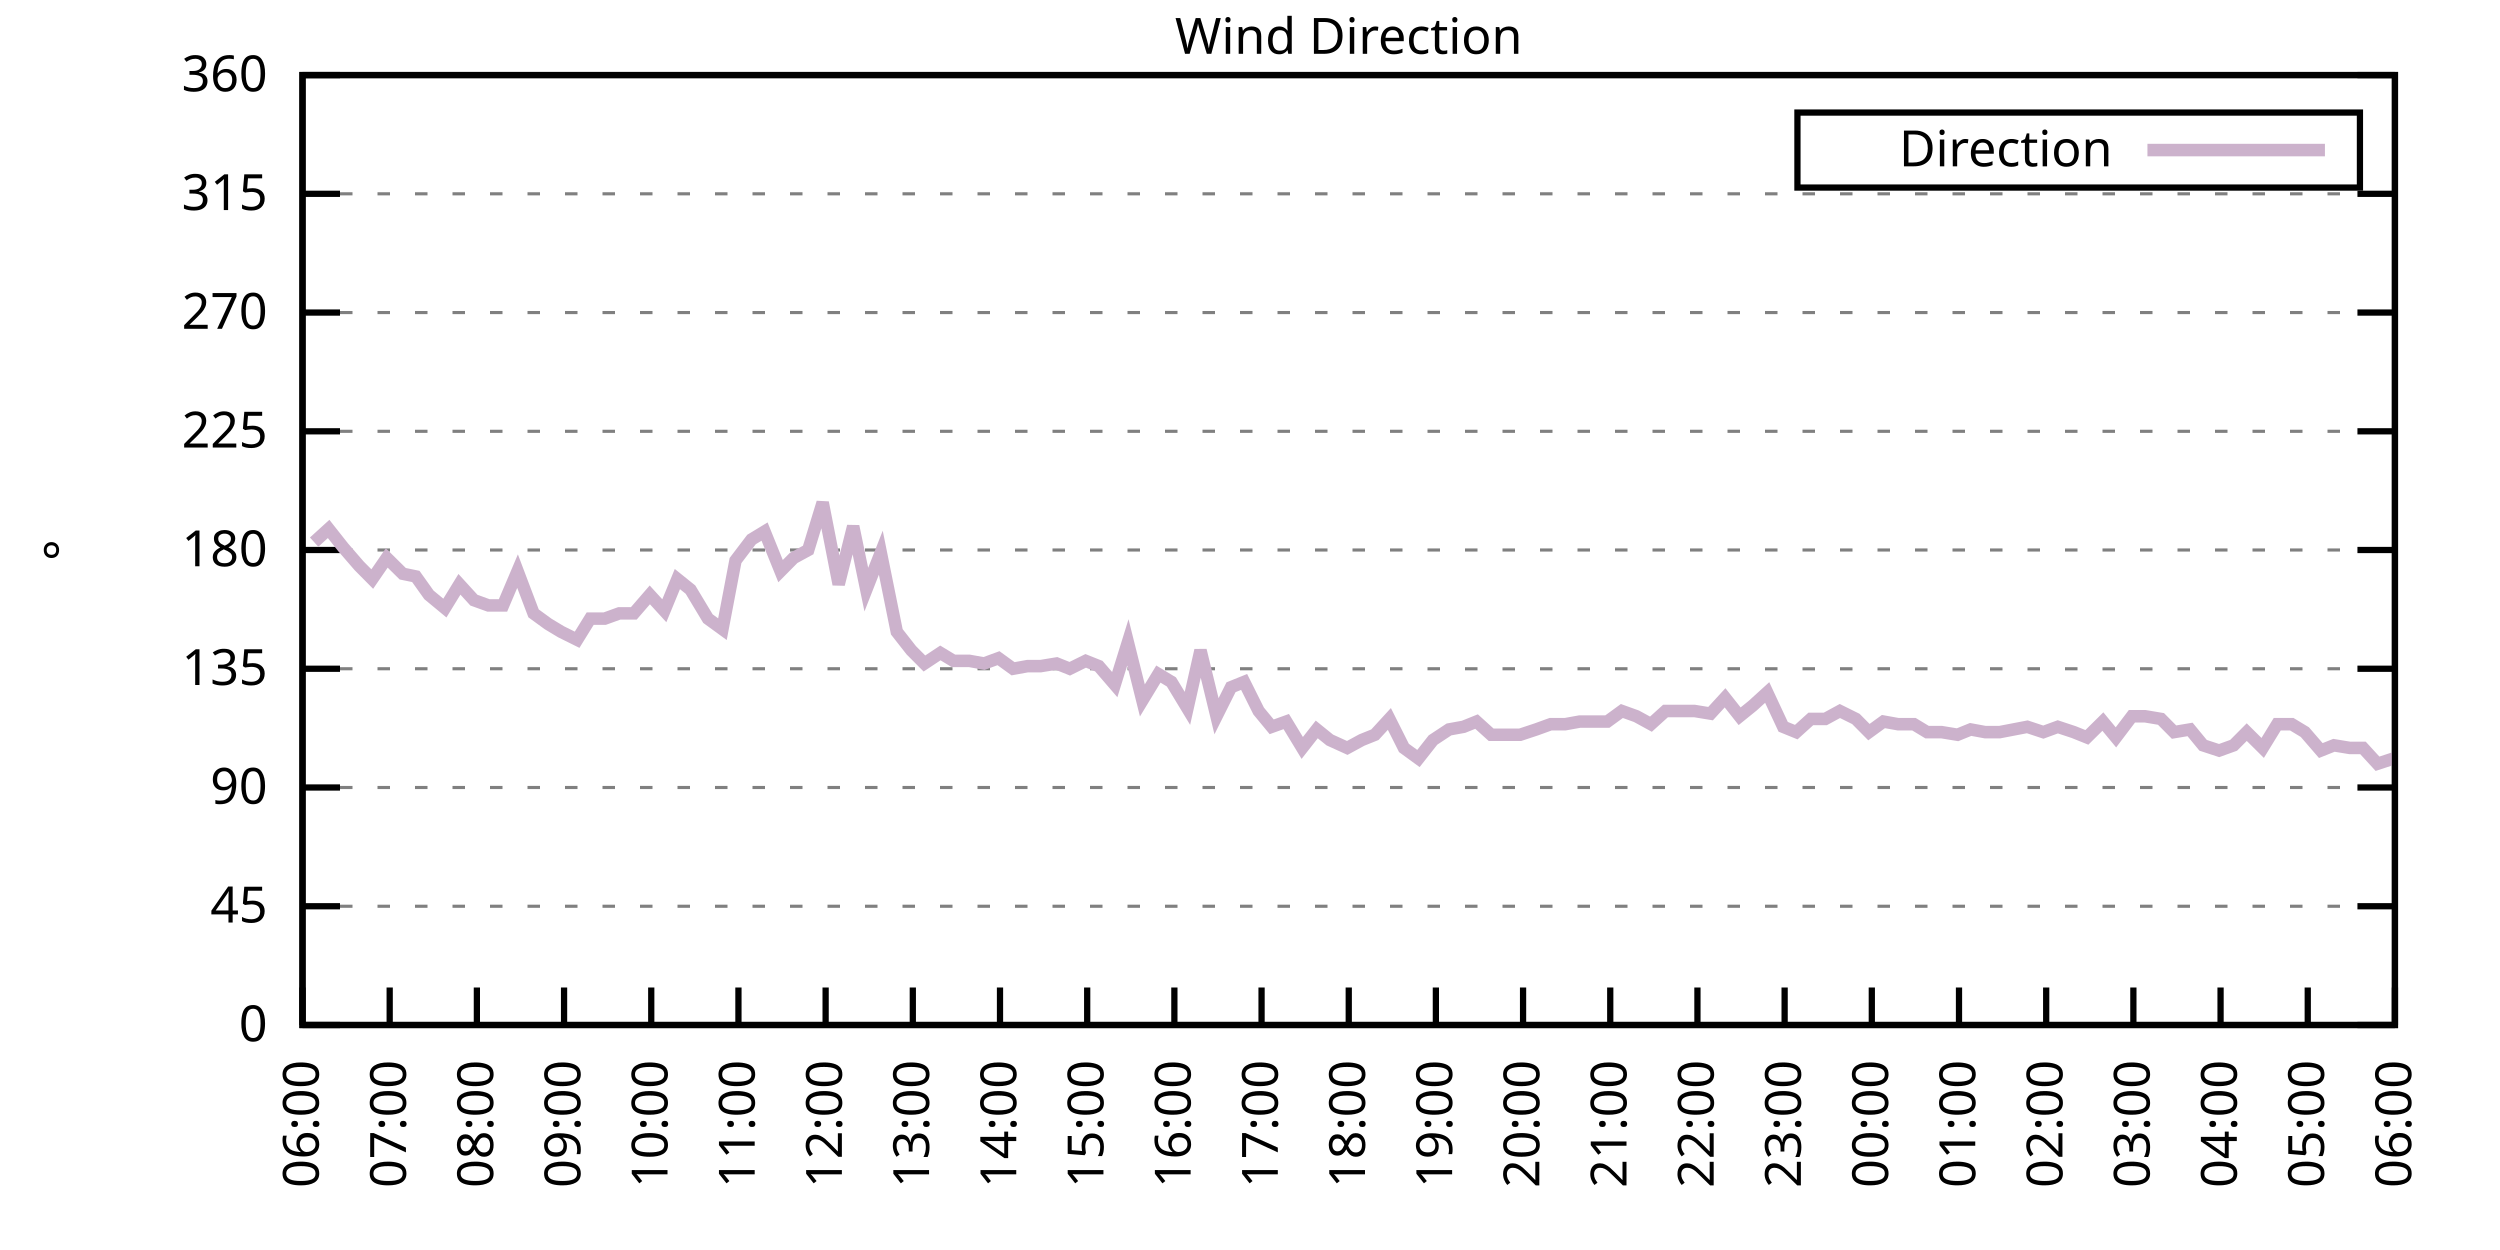
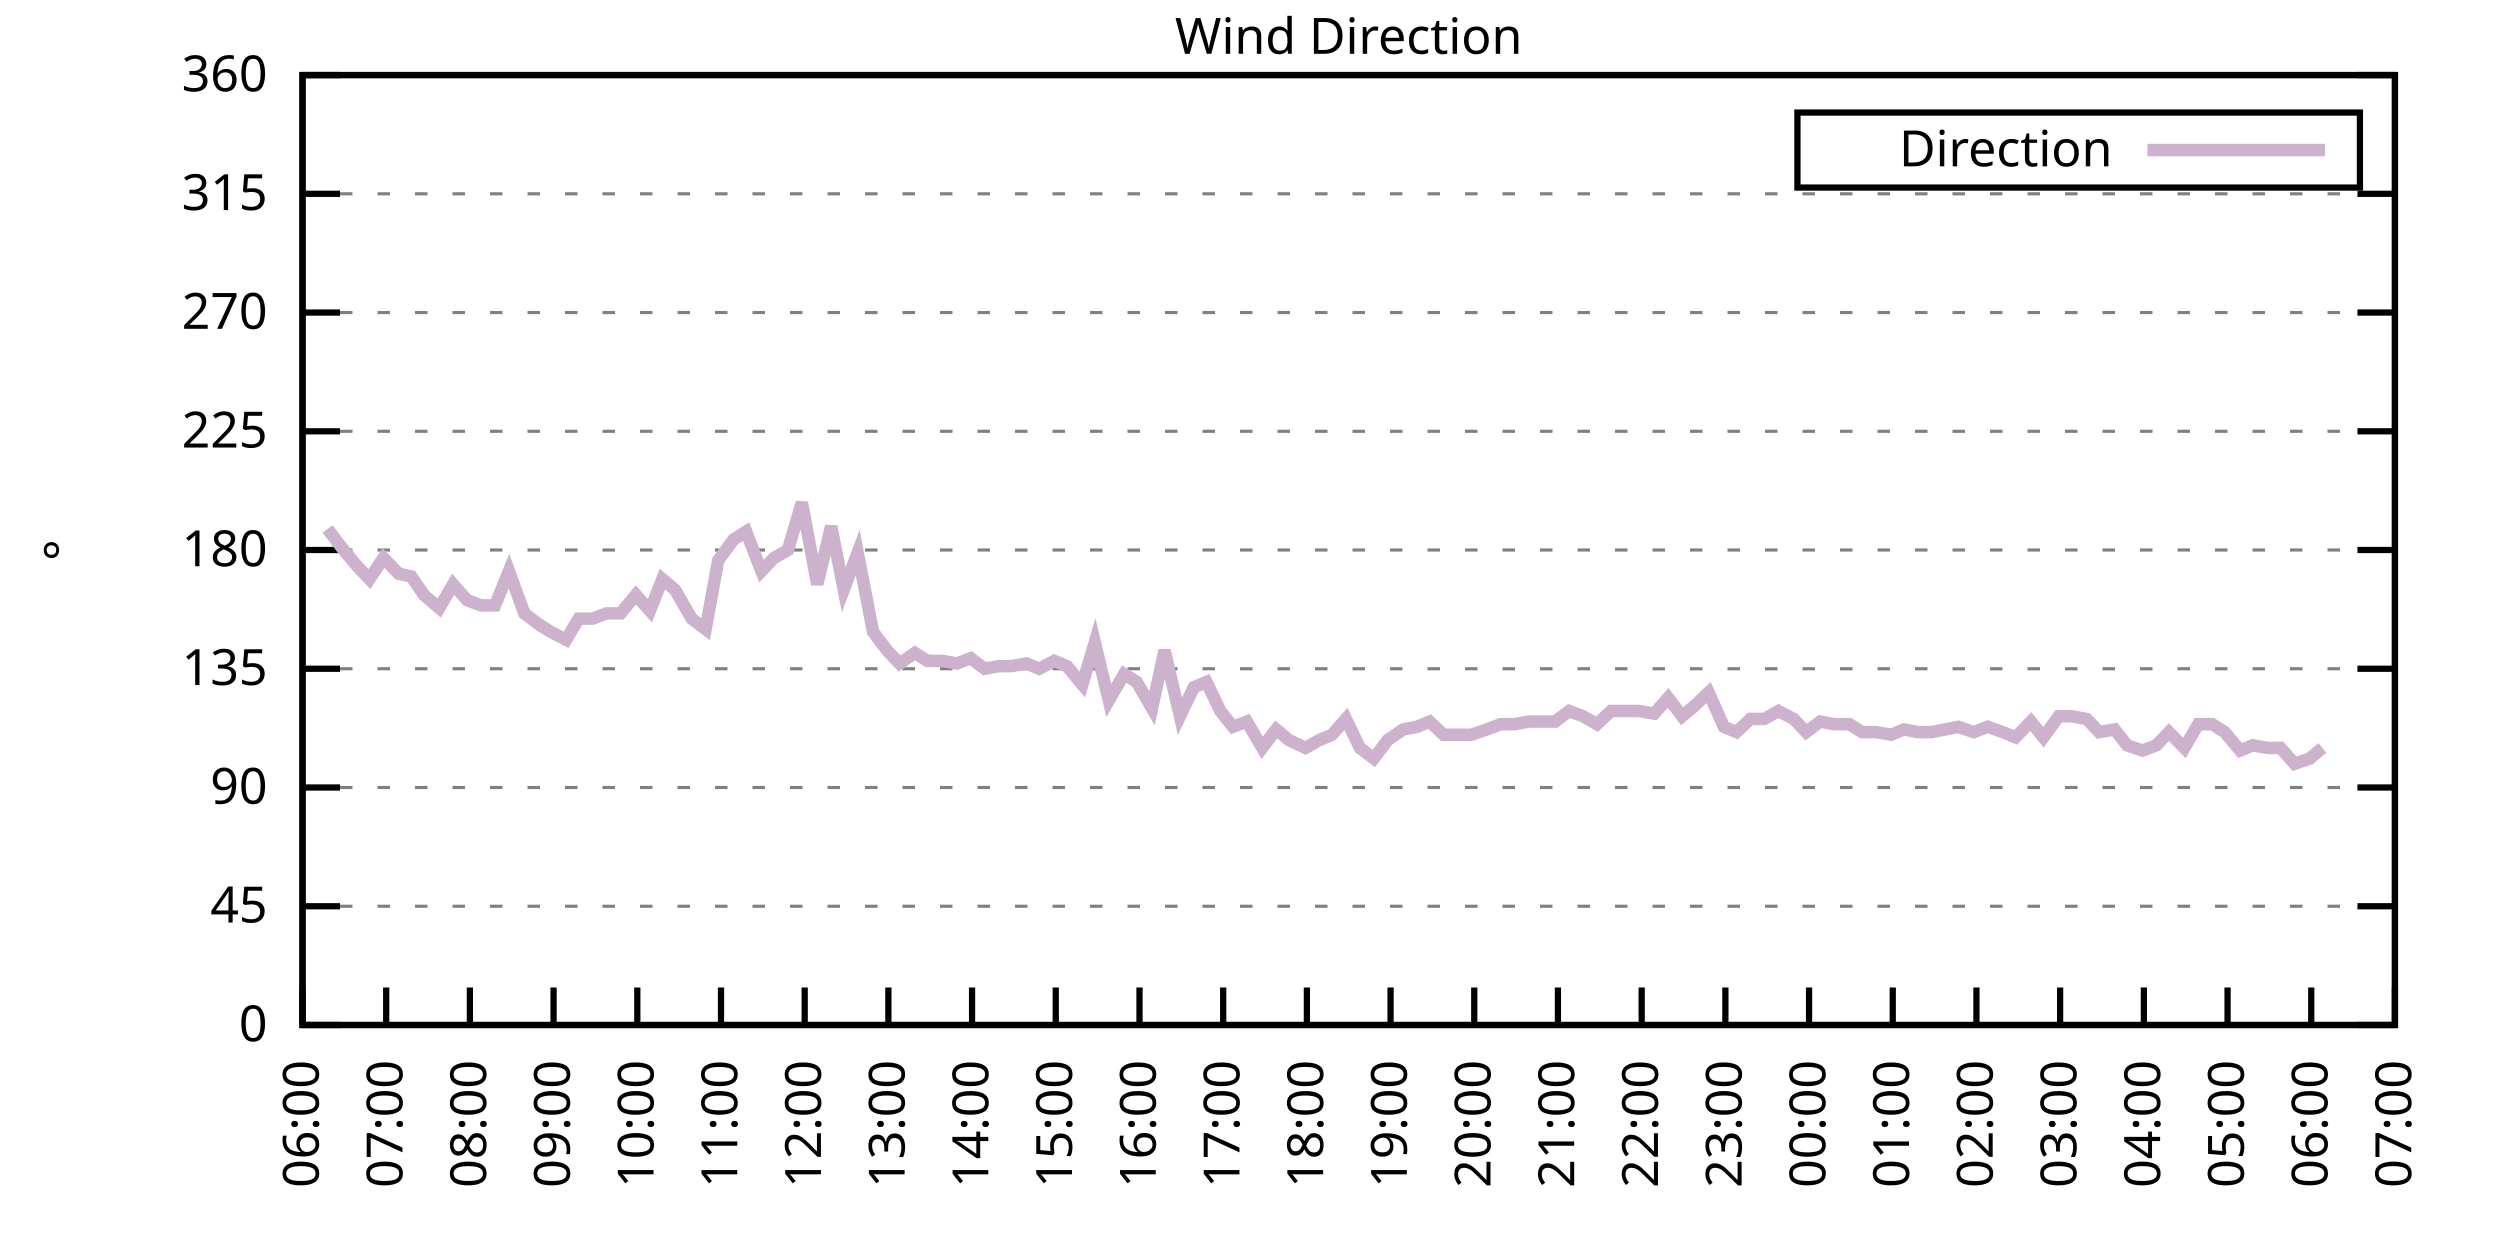
<svg xmlns="http://www.w3.org/2000/svg" xmlns:xlink="http://www.w3.org/1999/xlink" width="400" height="200" viewBox="0 0 400 200">
  <g id="gnuplot_canvas">
    <rect x="0" y="0" width="400" height="200" fill="none" />
    <defs>
      <circle id="gpDot" r="0.5" stroke-width="0.5" stroke="currentColor" />
      <path id="gpPt0" stroke-width="0.333" stroke="currentColor" d="M-1,0 h2 M0,-1 v2" />
      <path id="gpPt1" stroke-width="0.333" stroke="currentColor" d="M-1,-1 L1,1 M1,-1 L-1,1" />
      <path id="gpPt2" stroke-width="0.333" stroke="currentColor" d="M-1,0 L1,0 M0,-1 L0,1 M-1,-1 L1,1 M-1,1 L1,-1" />
      <rect id="gpPt3" stroke-width="0.333" stroke="currentColor" x="-1" y="-1" width="2" height="2" />
      <rect id="gpPt4" stroke-width="0.333" stroke="currentColor" fill="currentColor" x="-1" y="-1" width="2" height="2" />
      <circle id="gpPt5" stroke-width="0.333" stroke="currentColor" cx="0" cy="0" r="1" />
      <use xlink:href="#gpPt5" id="gpPt6" fill="currentColor" stroke="none" />
      <path id="gpPt7" stroke-width="0.333" stroke="currentColor" d="M0,-1.33 L-1.33,0.67 L1.33,0.67 z" />
      <use xlink:href="#gpPt7" id="gpPt8" fill="currentColor" stroke="none" />
      <use xlink:href="#gpPt7" id="gpPt9" stroke="currentColor" transform="rotate(180)" />
      <use xlink:href="#gpPt9" id="gpPt10" fill="currentColor" stroke="none" />
      <use xlink:href="#gpPt3" id="gpPt11" stroke="currentColor" transform="rotate(45)" />
      <use xlink:href="#gpPt11" id="gpPt12" fill="currentColor" stroke="none" />
      <path id="gpPt13" stroke-width="0.333" stroke="currentColor" d="M0,1.330 L1.265,0.411 L0.782,-1.067 L-0.782,-1.076 L-1.265,0.411 z" />
      <use xlink:href="#gpPt13" id="gpPt14" fill="currentColor" stroke="none" />
      <filter id="textbox" filterUnits="objectBoundingBox" x="0" y="0" height="1" width="1">
        <feFlood flood-color="white" flood-opacity="1" result="bgnd" />
        <feComposite in="SourceGraphic" in2="bgnd" operator="atop" />
      </filter>
      <filter id="greybox" filterUnits="objectBoundingBox" x="0" y="0" height="1" width="1">
        <feFlood flood-color="lightgrey" flood-opacity="1" result="grey" />
        <feComposite in="SourceGraphic" in2="grey" operator="atop" />
      </filter>
    </defs>
    <g fill="none" color="white" stroke="currentColor" stroke-width="1.00" stroke-linecap="butt" stroke-linejoin="miter">
</g>
    <g fill="none" color="black" stroke="currentColor" stroke-width="1.00" stroke-linecap="butt" stroke-linejoin="miter">
      <g stroke="none" shape-rendering="crispEdges">
        <polygon fill="rgb(255, 255, 255)" points="48.40,164.00 383.18,164.00 383.18,12.02 48.40,12.02 " />
      </g>
    </g>
    <g fill="none" color="black" stroke="currentColor" stroke-width="1.00" stroke-linecap="butt" stroke-linejoin="miter">
</g>
    <g fill="none" color="black" stroke="black" stroke-width="0.50" stroke-linecap="butt" stroke-linejoin="miter">
</g>
    <g fill="none" color="gray" stroke="currentColor" stroke-width="0.50" stroke-linecap="butt" stroke-linejoin="miter">
      <path stroke="gray" stroke-dasharray="2,4" class="gridline" d="M48.40,164.00 L383.19,164.00  " />
    </g>
    <g fill="none" color="gray" stroke="gray" stroke-width="1.00" stroke-linecap="butt" stroke-linejoin="miter">
</g>
    <g fill="none" color="black" stroke="currentColor" stroke-width="1.00" stroke-linecap="butt" stroke-linejoin="miter">
      <path stroke="black" d="M48.40,164.00 L54.40,164.00 M383.19,164.00 L377.19,164.00  " />
      <g transform="translate(42.80,166.60)" stroke="none" fill="black" font-family="Sans" font-size="8.00" text-anchor="end">
        <text>
          <tspan font-family="Sans"> 0</tspan>
        </text>
      </g>
    </g>
    <g fill="none" color="black" stroke="currentColor" stroke-width="1.00" stroke-linecap="butt" stroke-linejoin="miter">
</g>
    <g fill="none" color="black" stroke="black" stroke-width="0.50" stroke-linecap="butt" stroke-linejoin="miter">
</g>
    <g fill="none" color="gray" stroke="currentColor" stroke-width="0.50" stroke-linecap="butt" stroke-linejoin="miter">
      <path stroke="gray" stroke-dasharray="2,4" class="gridline" d="M48.40,145.00 L383.19,145.00  " />
    </g>
    <g fill="none" color="gray" stroke="gray" stroke-width="1.00" stroke-linecap="butt" stroke-linejoin="miter">
</g>
    <g fill="none" color="black" stroke="currentColor" stroke-width="1.00" stroke-linecap="butt" stroke-linejoin="miter">
      <path stroke="black" d="M48.40,145.00 L54.40,145.00 M383.19,145.00 L377.19,145.00  " />
      <g transform="translate(42.80,147.60)" stroke="none" fill="black" font-family="Sans" font-size="8.00" text-anchor="end">
        <text>
          <tspan font-family="Sans"> 45</tspan>
        </text>
      </g>
    </g>
    <g fill="none" color="black" stroke="currentColor" stroke-width="1.00" stroke-linecap="butt" stroke-linejoin="miter">
</g>
    <g fill="none" color="black" stroke="black" stroke-width="0.50" stroke-linecap="butt" stroke-linejoin="miter">
</g>
    <g fill="none" color="gray" stroke="currentColor" stroke-width="0.50" stroke-linecap="butt" stroke-linejoin="miter">
      <path stroke="gray" stroke-dasharray="2,4" class="gridline" d="M48.40,126.00 L383.19,126.00  " />
    </g>
    <g fill="none" color="gray" stroke="gray" stroke-width="1.00" stroke-linecap="butt" stroke-linejoin="miter">
</g>
    <g fill="none" color="black" stroke="currentColor" stroke-width="1.00" stroke-linecap="butt" stroke-linejoin="miter">
      <path stroke="black" d="M48.40,126.00 L54.40,126.00 M383.19,126.00 L377.19,126.00  " />
      <g transform="translate(42.80,128.60)" stroke="none" fill="black" font-family="Sans" font-size="8.00" text-anchor="end">
        <text>
          <tspan font-family="Sans"> 90</tspan>
        </text>
      </g>
    </g>
    <g fill="none" color="black" stroke="currentColor" stroke-width="1.00" stroke-linecap="butt" stroke-linejoin="miter">
</g>
    <g fill="none" color="black" stroke="black" stroke-width="0.50" stroke-linecap="butt" stroke-linejoin="miter">
</g>
    <g fill="none" color="gray" stroke="currentColor" stroke-width="0.50" stroke-linecap="butt" stroke-linejoin="miter">
      <path stroke="gray" stroke-dasharray="2,4" class="gridline" d="M48.40,107.00 L383.19,107.00  " />
    </g>
    <g fill="none" color="gray" stroke="gray" stroke-width="1.00" stroke-linecap="butt" stroke-linejoin="miter">
</g>
    <g fill="none" color="black" stroke="currentColor" stroke-width="1.00" stroke-linecap="butt" stroke-linejoin="miter">
      <path stroke="black" d="M48.40,107.00 L54.40,107.00 M383.19,107.00 L377.19,107.00  " />
      <g transform="translate(42.80,109.60)" stroke="none" fill="black" font-family="Sans" font-size="8.00" text-anchor="end">
        <text>
          <tspan font-family="Sans"> 135</tspan>
        </text>
      </g>
    </g>
    <g fill="none" color="black" stroke="currentColor" stroke-width="1.00" stroke-linecap="butt" stroke-linejoin="miter">
</g>
    <g fill="none" color="black" stroke="black" stroke-width="0.50" stroke-linecap="butt" stroke-linejoin="miter">
</g>
    <g fill="none" color="gray" stroke="currentColor" stroke-width="0.50" stroke-linecap="butt" stroke-linejoin="miter">
      <path stroke="gray" stroke-dasharray="2,4" class="gridline" d="M48.40,88.00 L383.19,88.00  " />
    </g>
    <g fill="none" color="gray" stroke="gray" stroke-width="1.00" stroke-linecap="butt" stroke-linejoin="miter">
</g>
    <g fill="none" color="black" stroke="currentColor" stroke-width="1.00" stroke-linecap="butt" stroke-linejoin="miter">
      <path stroke="black" d="M48.40,88.00 L54.40,88.00 M383.19,88.00 L377.19,88.00  " />
      <g transform="translate(42.80,90.60)" stroke="none" fill="black" font-family="Sans" font-size="8.00" text-anchor="end">
        <text>
          <tspan font-family="Sans"> 180</tspan>
        </text>
      </g>
    </g>
    <g fill="none" color="black" stroke="currentColor" stroke-width="1.00" stroke-linecap="butt" stroke-linejoin="miter">
</g>
    <g fill="none" color="black" stroke="black" stroke-width="0.50" stroke-linecap="butt" stroke-linejoin="miter">
</g>
    <g fill="none" color="gray" stroke="currentColor" stroke-width="0.50" stroke-linecap="butt" stroke-linejoin="miter">
      <path stroke="gray" stroke-dasharray="2,4" class="gridline" d="M48.40,69.01 L383.19,69.01  " />
    </g>
    <g fill="none" color="gray" stroke="gray" stroke-width="1.00" stroke-linecap="butt" stroke-linejoin="miter">
</g>
    <g fill="none" color="black" stroke="currentColor" stroke-width="1.00" stroke-linecap="butt" stroke-linejoin="miter">
      <path stroke="black" d="M48.40,69.01 L54.40,69.01 M383.19,69.01 L377.19,69.01  " />
      <g transform="translate(42.80,71.61)" stroke="none" fill="black" font-family="Sans" font-size="8.00" text-anchor="end">
        <text>
          <tspan font-family="Sans"> 225</tspan>
        </text>
      </g>
    </g>
    <g fill="none" color="black" stroke="currentColor" stroke-width="1.00" stroke-linecap="butt" stroke-linejoin="miter">
</g>
    <g fill="none" color="black" stroke="black" stroke-width="0.50" stroke-linecap="butt" stroke-linejoin="miter">
</g>
    <g fill="none" color="gray" stroke="currentColor" stroke-width="0.50" stroke-linecap="butt" stroke-linejoin="miter">
      <path stroke="gray" stroke-dasharray="2,4" class="gridline" d="M48.40,50.01 L383.19,50.01  " />
    </g>
    <g fill="none" color="gray" stroke="gray" stroke-width="1.00" stroke-linecap="butt" stroke-linejoin="miter">
</g>
    <g fill="none" color="black" stroke="currentColor" stroke-width="1.00" stroke-linecap="butt" stroke-linejoin="miter">
      <path stroke="black" d="M48.40,50.01 L54.40,50.01 M383.19,50.01 L377.19,50.01  " />
      <g transform="translate(42.80,52.61)" stroke="none" fill="black" font-family="Sans" font-size="8.00" text-anchor="end">
        <text>
          <tspan font-family="Sans"> 270</tspan>
        </text>
      </g>
    </g>
    <g fill="none" color="black" stroke="currentColor" stroke-width="1.00" stroke-linecap="butt" stroke-linejoin="miter">
</g>
    <g fill="none" color="black" stroke="black" stroke-width="0.50" stroke-linecap="butt" stroke-linejoin="miter">
</g>
    <g fill="none" color="gray" stroke="currentColor" stroke-width="0.50" stroke-linecap="butt" stroke-linejoin="miter">
      <path stroke="gray" stroke-dasharray="2,4" class="gridline" d="M48.40,31.01 L383.19,31.01  " />
    </g>
    <g fill="none" color="gray" stroke="gray" stroke-width="1.00" stroke-linecap="butt" stroke-linejoin="miter">
</g>
    <g fill="none" color="black" stroke="currentColor" stroke-width="1.00" stroke-linecap="butt" stroke-linejoin="miter">
      <path stroke="black" d="M48.40,31.01 L54.40,31.01 M383.19,31.01 L377.19,31.01  " />
      <g transform="translate(42.80,33.61)" stroke="none" fill="black" font-family="Sans" font-size="8.00" text-anchor="end">
        <text>
          <tspan font-family="Sans"> 315</tspan>
        </text>
      </g>
    </g>
    <g fill="none" color="black" stroke="currentColor" stroke-width="1.00" stroke-linecap="butt" stroke-linejoin="miter">
</g>
    <g fill="none" color="black" stroke="black" stroke-width="0.50" stroke-linecap="butt" stroke-linejoin="miter">
</g>
    <g fill="none" color="gray" stroke="currentColor" stroke-width="0.50" stroke-linecap="butt" stroke-linejoin="miter">
      <path stroke="gray" stroke-dasharray="2,4" class="gridline" d="M48.40,12.01 L383.19,12.01  " />
    </g>
    <g fill="none" color="gray" stroke="gray" stroke-width="1.00" stroke-linecap="butt" stroke-linejoin="miter">
</g>
    <g fill="none" color="black" stroke="currentColor" stroke-width="1.00" stroke-linecap="butt" stroke-linejoin="miter">
      <path stroke="black" d="M48.40,12.01 L54.40,12.01 M383.19,12.01 L377.19,12.01  " />
      <g transform="translate(42.80,14.61)" stroke="none" fill="black" font-family="Sans" font-size="8.00" text-anchor="end">
        <text>
          <tspan font-family="Sans"> 360</tspan>
        </text>
      </g>
    </g>
    <g fill="none" color="black" stroke="currentColor" stroke-width="1.00" stroke-linecap="butt" stroke-linejoin="miter">
      <path stroke="black" d="M48.40,164.00 L48.40,158.00  " />
      <g transform="translate(51.00,169.60) rotate(270.00)" stroke="none" fill="black" font-family="Sans" font-size="8.00" text-anchor="end">
        <text>
          <tspan font-family="Sans">06:00</tspan>
        </text>
      </g>
    </g>
    <g fill="none" color="black" stroke="currentColor" stroke-width="1.00" stroke-linecap="butt" stroke-linejoin="miter">
-       <path stroke="black" d="M62.35,164.00 L62.35,158.00  " />
-       <g transform="translate(64.95,169.60) rotate(270.00)" stroke="none" fill="black" font-family="Sans" font-size="8.00" text-anchor="end">
+       <path stroke="black" d="M61.79,164.00 L61.79,158.00  " />
+       <g transform="translate(64.39,169.60) rotate(270.00)" stroke="none" fill="black" font-family="Sans" font-size="8.00" text-anchor="end">
        <text>
          <tspan font-family="Sans">07:00</tspan>
        </text>
      </g>
    </g>
    <g fill="none" color="black" stroke="currentColor" stroke-width="1.00" stroke-linecap="butt" stroke-linejoin="miter">
-       <path stroke="black" d="M76.30,164.00 L76.30,158.00  " />
-       <g transform="translate(78.90,169.60) rotate(270.00)" stroke="none" fill="black" font-family="Sans" font-size="8.00" text-anchor="end">
+       <path stroke="black" d="M75.18,164.00 L75.18,158.00  " />
+       <g transform="translate(77.78,169.60) rotate(270.00)" stroke="none" fill="black" font-family="Sans" font-size="8.00" text-anchor="end">
        <text>
          <tspan font-family="Sans">08:00</tspan>
        </text>
      </g>
    </g>
    <g fill="none" color="black" stroke="currentColor" stroke-width="1.00" stroke-linecap="butt" stroke-linejoin="miter">
-       <path stroke="black" d="M90.25,164.00 L90.25,158.00  " />
-       <g transform="translate(92.85,169.60) rotate(270.00)" stroke="none" fill="black" font-family="Sans" font-size="8.00" text-anchor="end">
+       <path stroke="black" d="M88.57,164.00 L88.57,158.00  " />
+       <g transform="translate(91.17,169.60) rotate(270.00)" stroke="none" fill="black" font-family="Sans" font-size="8.00" text-anchor="end">
        <text>
          <tspan font-family="Sans">09:00</tspan>
        </text>
      </g>
    </g>
    <g fill="none" color="black" stroke="currentColor" stroke-width="1.00" stroke-linecap="butt" stroke-linejoin="miter">
-       <path stroke="black" d="M104.20,164.00 L104.20,158.00  " />
-       <g transform="translate(106.80,169.60) rotate(270.00)" stroke="none" fill="black" font-family="Sans" font-size="8.00" text-anchor="end">
+       <path stroke="black" d="M101.97,164.00 L101.97,158.00  " />
+       <g transform="translate(104.57,169.60) rotate(270.00)" stroke="none" fill="black" font-family="Sans" font-size="8.00" text-anchor="end">
        <text>
          <tspan font-family="Sans">10:00</tspan>
        </text>
      </g>
    </g>
    <g fill="none" color="black" stroke="currentColor" stroke-width="1.00" stroke-linecap="butt" stroke-linejoin="miter">
-       <path stroke="black" d="M118.15,164.00 L118.15,158.00  " />
-       <g transform="translate(120.75,169.60) rotate(270.00)" stroke="none" fill="black" font-family="Sans" font-size="8.00" text-anchor="end">
+       <path stroke="black" d="M115.36,164.00 L115.36,158.00  " />
+       <g transform="translate(117.96,169.60) rotate(270.00)" stroke="none" fill="black" font-family="Sans" font-size="8.00" text-anchor="end">
        <text>
          <tspan font-family="Sans">11:00</tspan>
        </text>
      </g>
    </g>
    <g fill="none" color="black" stroke="currentColor" stroke-width="1.00" stroke-linecap="butt" stroke-linejoin="miter">
-       <path stroke="black" d="M132.10,164.00 L132.10,158.00  " />
-       <g transform="translate(134.70,169.60) rotate(270.00)" stroke="none" fill="black" font-family="Sans" font-size="8.00" text-anchor="end">
+       <path stroke="black" d="M128.75,164.00 L128.75,158.00  " />
+       <g transform="translate(131.35,169.60) rotate(270.00)" stroke="none" fill="black" font-family="Sans" font-size="8.00" text-anchor="end">
        <text>
          <tspan font-family="Sans">12:00</tspan>
        </text>
      </g>
    </g>
    <g fill="none" color="black" stroke="currentColor" stroke-width="1.00" stroke-linecap="butt" stroke-linejoin="miter">
-       <path stroke="black" d="M146.05,164.00 L146.05,158.00  " />
-       <g transform="translate(148.65,169.60) rotate(270.00)" stroke="none" fill="black" font-family="Sans" font-size="8.00" text-anchor="end">
+       <path stroke="black" d="M142.14,164.00 L142.14,158.00  " />
+       <g transform="translate(144.74,169.60) rotate(270.00)" stroke="none" fill="black" font-family="Sans" font-size="8.00" text-anchor="end">
        <text>
          <tspan font-family="Sans">13:00</tspan>
        </text>
      </g>
    </g>
    <g fill="none" color="black" stroke="currentColor" stroke-width="1.00" stroke-linecap="butt" stroke-linejoin="miter">
-       <path stroke="black" d="M160.00,164.00 L160.00,158.00  " />
-       <g transform="translate(162.60,169.60) rotate(270.00)" stroke="none" fill="black" font-family="Sans" font-size="8.00" text-anchor="end">
+       <path stroke="black" d="M155.53,164.00 L155.53,158.00  " />
+       <g transform="translate(158.13,169.60) rotate(270.00)" stroke="none" fill="black" font-family="Sans" font-size="8.00" text-anchor="end">
        <text>
          <tspan font-family="Sans">14:00</tspan>
        </text>
      </g>
    </g>
    <g fill="none" color="black" stroke="currentColor" stroke-width="1.00" stroke-linecap="butt" stroke-linejoin="miter">
-       <path stroke="black" d="M173.95,164.00 L173.95,158.00  " />
-       <g transform="translate(176.55,169.60) rotate(270.00)" stroke="none" fill="black" font-family="Sans" font-size="8.00" text-anchor="end">
+       <path stroke="black" d="M168.92,164.00 L168.92,158.00  " />
+       <g transform="translate(171.52,169.60) rotate(270.00)" stroke="none" fill="black" font-family="Sans" font-size="8.00" text-anchor="end">
        <text>
          <tspan font-family="Sans">15:00</tspan>
        </text>
      </g>
    </g>
    <g fill="none" color="black" stroke="currentColor" stroke-width="1.00" stroke-linecap="butt" stroke-linejoin="miter">
-       <path stroke="black" d="M187.90,164.00 L187.90,158.00  " />
-       <g transform="translate(190.50,169.60) rotate(270.00)" stroke="none" fill="black" font-family="Sans" font-size="8.00" text-anchor="end">
+       <path stroke="black" d="M182.32,164.00 L182.32,158.00  " />
+       <g transform="translate(184.92,169.60) rotate(270.00)" stroke="none" fill="black" font-family="Sans" font-size="8.00" text-anchor="end">
        <text>
          <tspan font-family="Sans">16:00</tspan>
        </text>
      </g>
    </g>
    <g fill="none" color="black" stroke="currentColor" stroke-width="1.00" stroke-linecap="butt" stroke-linejoin="miter">
-       <path stroke="black" d="M201.85,164.00 L201.85,158.00  " />
-       <g transform="translate(204.45,169.60) rotate(270.00)" stroke="none" fill="black" font-family="Sans" font-size="8.00" text-anchor="end">
+       <path stroke="black" d="M195.71,164.00 L195.71,158.00  " />
+       <g transform="translate(198.31,169.60) rotate(270.00)" stroke="none" fill="black" font-family="Sans" font-size="8.00" text-anchor="end">
        <text>
          <tspan font-family="Sans">17:00</tspan>
        </text>
      </g>
    </g>
    <g fill="none" color="black" stroke="currentColor" stroke-width="1.00" stroke-linecap="butt" stroke-linejoin="miter">
-       <path stroke="black" d="M215.80,164.00 L215.80,158.00  " />
-       <g transform="translate(218.40,169.60) rotate(270.00)" stroke="none" fill="black" font-family="Sans" font-size="8.00" text-anchor="end">
+       <path stroke="black" d="M209.10,164.00 L209.10,158.00  " />
+       <g transform="translate(211.70,169.60) rotate(270.00)" stroke="none" fill="black" font-family="Sans" font-size="8.00" text-anchor="end">
        <text>
          <tspan font-family="Sans">18:00</tspan>
        </text>
      </g>
    </g>
    <g fill="none" color="black" stroke="currentColor" stroke-width="1.00" stroke-linecap="butt" stroke-linejoin="miter">
-       <path stroke="black" d="M229.74,164.00 L229.74,158.00  " />
-       <g transform="translate(232.34,169.60) rotate(270.00)" stroke="none" fill="black" font-family="Sans" font-size="8.00" text-anchor="end">
+       <path stroke="black" d="M222.49,164.00 L222.49,158.00  " />
+       <g transform="translate(225.09,169.60) rotate(270.00)" stroke="none" fill="black" font-family="Sans" font-size="8.00" text-anchor="end">
        <text>
          <tspan font-family="Sans">19:00</tspan>
        </text>
      </g>
    </g>
    <g fill="none" color="black" stroke="currentColor" stroke-width="1.00" stroke-linecap="butt" stroke-linejoin="miter">
-       <path stroke="black" d="M243.69,164.00 L243.69,158.00  " />
-       <g transform="translate(246.29,169.60) rotate(270.00)" stroke="none" fill="black" font-family="Sans" font-size="8.00" text-anchor="end">
+       <path stroke="black" d="M235.88,164.00 L235.88,158.00  " />
+       <g transform="translate(238.48,169.60) rotate(270.00)" stroke="none" fill="black" font-family="Sans" font-size="8.00" text-anchor="end">
        <text>
          <tspan font-family="Sans">20:00</tspan>
        </text>
      </g>
    </g>
    <g fill="none" color="black" stroke="currentColor" stroke-width="1.00" stroke-linecap="butt" stroke-linejoin="miter">
-       <path stroke="black" d="M257.64,164.00 L257.64,158.00  " />
-       <g transform="translate(260.24,169.60) rotate(270.00)" stroke="none" fill="black" font-family="Sans" font-size="8.00" text-anchor="end">
+       <path stroke="black" d="M249.27,164.00 L249.27,158.00  " />
+       <g transform="translate(251.87,169.60) rotate(270.00)" stroke="none" fill="black" font-family="Sans" font-size="8.00" text-anchor="end">
        <text>
          <tspan font-family="Sans">21:00</tspan>
        </text>
      </g>
    </g>
    <g fill="none" color="black" stroke="currentColor" stroke-width="1.00" stroke-linecap="butt" stroke-linejoin="miter">
-       <path stroke="black" d="M271.59,164.00 L271.59,158.00  " />
-       <g transform="translate(274.19,169.60) rotate(270.00)" stroke="none" fill="black" font-family="Sans" font-size="8.00" text-anchor="end">
+       <path stroke="black" d="M262.67,164.00 L262.67,158.00  " />
+       <g transform="translate(265.27,169.60) rotate(270.00)" stroke="none" fill="black" font-family="Sans" font-size="8.00" text-anchor="end">
        <text>
          <tspan font-family="Sans">22:00</tspan>
        </text>
      </g>
    </g>
    <g fill="none" color="black" stroke="currentColor" stroke-width="1.00" stroke-linecap="butt" stroke-linejoin="miter">
-       <path stroke="black" d="M285.54,164.00 L285.54,158.00  " />
-       <g transform="translate(288.14,169.60) rotate(270.00)" stroke="none" fill="black" font-family="Sans" font-size="8.00" text-anchor="end">
+       <path stroke="black" d="M276.06,164.00 L276.06,158.00  " />
+       <g transform="translate(278.66,169.60) rotate(270.00)" stroke="none" fill="black" font-family="Sans" font-size="8.00" text-anchor="end">
        <text>
          <tspan font-family="Sans">23:00</tspan>
        </text>
      </g>
    </g>
    <g fill="none" color="black" stroke="currentColor" stroke-width="1.00" stroke-linecap="butt" stroke-linejoin="miter">
-       <path stroke="black" d="M299.49,164.00 L299.49,158.00  " />
-       <g transform="translate(302.09,169.60) rotate(270.00)" stroke="none" fill="black" font-family="Sans" font-size="8.00" text-anchor="end">
+       <path stroke="black" d="M289.45,164.00 L289.45,158.00  " />
+       <g transform="translate(292.05,169.60) rotate(270.00)" stroke="none" fill="black" font-family="Sans" font-size="8.00" text-anchor="end">
        <text>
          <tspan font-family="Sans">00:00</tspan>
        </text>
      </g>
    </g>
    <g fill="none" color="black" stroke="currentColor" stroke-width="1.00" stroke-linecap="butt" stroke-linejoin="miter">
-       <path stroke="black" d="M313.44,164.00 L313.44,158.00  " />
-       <g transform="translate(316.04,169.60) rotate(270.00)" stroke="none" fill="black" font-family="Sans" font-size="8.00" text-anchor="end">
+       <path stroke="black" d="M302.84,164.00 L302.84,158.00  " />
+       <g transform="translate(305.44,169.60) rotate(270.00)" stroke="none" fill="black" font-family="Sans" font-size="8.00" text-anchor="end">
        <text>
          <tspan font-family="Sans">01:00</tspan>
        </text>
      </g>
    </g>
    <g fill="none" color="black" stroke="currentColor" stroke-width="1.00" stroke-linecap="butt" stroke-linejoin="miter">
-       <path stroke="black" d="M327.39,164.00 L327.39,158.00  " />
-       <g transform="translate(329.99,169.60) rotate(270.00)" stroke="none" fill="black" font-family="Sans" font-size="8.00" text-anchor="end">
+       <path stroke="black" d="M316.23,164.00 L316.23,158.00  " />
+       <g transform="translate(318.83,169.60) rotate(270.00)" stroke="none" fill="black" font-family="Sans" font-size="8.00" text-anchor="end">
        <text>
          <tspan font-family="Sans">02:00</tspan>
        </text>
      </g>
    </g>
    <g fill="none" color="black" stroke="currentColor" stroke-width="1.00" stroke-linecap="butt" stroke-linejoin="miter">
-       <path stroke="black" d="M341.34,164.00 L341.34,158.00  " />
-       <g transform="translate(343.94,169.60) rotate(270.00)" stroke="none" fill="black" font-family="Sans" font-size="8.00" text-anchor="end">
+       <path stroke="black" d="M329.62,164.00 L329.62,158.00  " />
+       <g transform="translate(332.22,169.60) rotate(270.00)" stroke="none" fill="black" font-family="Sans" font-size="8.00" text-anchor="end">
        <text>
          <tspan font-family="Sans">03:00</tspan>
        </text>
      </g>
    </g>
    <g fill="none" color="black" stroke="currentColor" stroke-width="1.00" stroke-linecap="butt" stroke-linejoin="miter">
-       <path stroke="black" d="M355.29,164.00 L355.29,158.00  " />
-       <g transform="translate(357.89,169.60) rotate(270.00)" stroke="none" fill="black" font-family="Sans" font-size="8.00" text-anchor="end">
+       <path stroke="black" d="M343.02,164.00 L343.02,158.00  " />
+       <g transform="translate(345.62,169.60) rotate(270.00)" stroke="none" fill="black" font-family="Sans" font-size="8.00" text-anchor="end">
        <text>
          <tspan font-family="Sans">04:00</tspan>
        </text>
      </g>
    </g>
    <g fill="none" color="black" stroke="currentColor" stroke-width="1.00" stroke-linecap="butt" stroke-linejoin="miter">
-       <path stroke="black" d="M369.24,164.00 L369.24,158.00  " />
-       <g transform="translate(371.84,169.60) rotate(270.00)" stroke="none" fill="black" font-family="Sans" font-size="8.00" text-anchor="end">
+       <path stroke="black" d="M356.41,164.00 L356.41,158.00  " />
+       <g transform="translate(359.01,169.60) rotate(270.00)" stroke="none" fill="black" font-family="Sans" font-size="8.00" text-anchor="end">
        <text>
          <tspan font-family="Sans">05:00</tspan>
+         </text>
+       </g>
+     </g>
+     <g fill="none" color="black" stroke="currentColor" stroke-width="1.00" stroke-linecap="butt" stroke-linejoin="miter">
+       <path stroke="black" d="M369.80,164.00 L369.80,158.00  " />
+       <g transform="translate(372.40,169.60) rotate(270.00)" stroke="none" fill="black" font-family="Sans" font-size="8.00" text-anchor="end">
+         <text>
+           <tspan font-family="Sans">06:00</tspan>
        </text>
      </g>
    </g>
    <g fill="none" color="black" stroke="currentColor" stroke-width="1.00" stroke-linecap="butt" stroke-linejoin="miter">
      <path stroke="black" d="M383.19,164.00 L383.19,158.00  " />
      <g transform="translate(385.79,169.60) rotate(270.00)" stroke="none" fill="black" font-family="Sans" font-size="8.00" text-anchor="end">
        <text>
-           <tspan font-family="Sans">06:00</tspan>
+           <tspan font-family="Sans">07:00</tspan>
        </text>
      </g>
    </g>
    <g fill="none" color="black" stroke="currentColor" stroke-width="1.00" stroke-linecap="butt" stroke-linejoin="miter">
</g>
    <g fill="none" color="black" stroke="currentColor" stroke-width="1.00" stroke-linecap="butt" stroke-linejoin="miter">
      <path stroke="black" d="M48.40,12.01 L48.40,164.00 L383.19,164.00 L383.19,12.01 L48.40,12.01 Z  " />
    </g>
    <g fill="none" color="black" stroke="currentColor" stroke-width="1.00" stroke-linecap="butt" stroke-linejoin="miter">
</g>
    <g fill="none" color="black" stroke="currentColor" stroke-width="1.00" stroke-linecap="butt" stroke-linejoin="miter">
      <path stroke="black" d="M287.59,30.01 L287.59,18.01 L377.59,18.01 L377.59,30.01 L287.59,30.01 Z  " />
    </g>
    <g id="Wind_direction_plot_1">
      <g fill="none" color="white" stroke="black" stroke-width="2.00" stroke-linecap="butt" stroke-linejoin="miter">
</g>
      <g fill="none" color="black" stroke="currentColor" stroke-width="2.00" stroke-linecap="butt" stroke-linejoin="miter">
        <g transform="translate(337.99,26.61)" stroke="none" fill="black" font-family="Sans" font-size="8.00" text-anchor="end">
          <text>
            <tspan font-family="Sans">Direction</tspan>
          </text>
        </g>
      </g>
      <g fill="none" color="black" stroke="currentColor" stroke-width="2.00" stroke-linecap="butt" stroke-linejoin="miter">
-         <path stroke="rgb(204, 178, 204)" d="M343.59,24.01 L371.99,24.01 M50.26,86.74 L52.58,84.63 L54.91,87.58 L57.47,90.54 L59.56,92.65 L61.88,89.27   L64.44,91.80 L66.53,92.23 L68.63,95.18 L71.18,97.29 L73.51,93.49 L75.83,96.03 L78.16,96.87 L80.48,96.87   L82.81,91.38 L85.37,98.14 L87.69,99.83 L89.78,101.09 L92.34,102.36 L94.43,98.98 L96.76,98.98 L99.08,98.14   L101.41,98.14 L103.97,95.18 L106.29,97.72 L108.38,92.65 L110.48,94.34 L113.27,98.98 L115.59,100.67 L117.68,89.69   L120.24,86.32 L122.33,85.05 L124.89,91.38 L126.98,89.27 L129.31,88.00 L131.63,80.41 L134.19,93.49 L136.51,84.21   L138.61,94.34 L140.93,88.43 L143.49,101.09 L145.81,104.05 L147.91,106.16 L150.46,104.47 L152.56,105.74 L155.11,105.74   L157.44,106.16 L159.76,105.31 L162.09,107.00 L164.41,106.58 L166.51,106.58 L169.06,106.16 L171.16,107.00 L173.71,105.74   L175.81,106.58 L178.36,109.54 L180.46,102.78 L182.78,112.07 L185.34,107.85 L187.43,109.11 L189.99,113.34 L192.08,104.05   L194.64,114.60 L196.96,109.96 L199.06,109.11 L201.38,113.76 L203.47,116.29 L205.80,115.45 L208.36,119.67 L210.68,116.71   L212.77,118.40 L215.56,119.67 L217.89,118.40 L219.98,117.56 L222.30,115.03 L224.63,119.67 L226.95,121.36 L229.28,118.40   L231.84,116.71 L234.16,116.29 L236.25,115.45 L238.58,117.56 L240.90,117.56 L243.23,117.56 L245.79,116.71 L248.11,115.87   L250.44,115.87 L252.76,115.45 L255.09,115.45 L257.18,115.45 L259.50,113.76 L261.83,114.60 L264.15,115.87 L266.48,113.76   L268.80,113.76 L271.13,113.76 L273.69,114.18 L276.01,111.65 L278.34,114.60 L280.43,112.91 L282.75,110.80 L285.31,116.29   L287.40,117.14 L289.73,115.03 L292.05,115.03 L294.38,113.76 L296.94,115.03 L299.03,117.14 L301.35,115.45 L303.68,115.87   L306.23,115.87 L308.33,117.14 L310.65,117.14 L313.21,117.56 L315.30,116.71 L317.63,117.14 L319.95,117.14 L324.37,116.29   L326.93,117.14 L329.25,116.29 L331.81,117.14 L333.90,117.98 L336.46,115.45 L338.55,117.98 L341.11,114.60 L343.20,114.60   L345.76,115.03 L347.85,117.14 L350.41,116.71 L352.50,119.25 L355.06,120.09 L357.38,119.25 L359.48,117.14 L362.03,119.67   L364.36,115.87 L366.68,115.87 L368.78,117.14 L371.33,120.09 L373.43,119.25 L375.98,119.67 L378.08,119.67 L380.40,122.20   L382.96,121.36  " />
+         <path stroke="rgb(204, 178, 204)" d="M343.59,24.01 L371.99,24.01 M52.42,84.63 L54.65,87.58 L57.10,90.54 L59.11,92.65 L61.35,89.27 L63.80,91.80   L65.81,92.23 L67.82,95.18 L70.27,97.29 L72.50,93.49 L74.74,96.03 L76.97,96.87 L79.20,96.87 L81.43,91.38   L83.89,98.14 L86.12,99.83 L88.13,101.09 L90.58,102.36 L92.59,98.98 L94.82,98.98 L97.06,98.14 L99.29,98.14   L101.74,95.18 L103.98,97.72 L105.98,92.65 L107.99,94.34 L110.67,98.98 L112.90,100.67 L114.91,89.69 L117.37,86.32   L119.38,85.05 L121.83,91.38 L123.84,89.27 L126.07,88.00 L128.30,80.41 L130.76,93.49 L132.99,84.21 L135.00,94.34   L137.23,88.43 L139.69,101.09 L141.92,104.05 L143.93,106.16 L146.38,104.47 L148.39,105.74 L150.85,105.74 L153.08,106.16   L155.31,105.31 L157.54,107.00 L159.77,106.58 L161.78,106.58 L164.24,106.16 L166.25,107.00 L168.70,105.74 L170.71,106.58   L173.17,109.54 L175.17,102.78 L177.41,112.07 L179.86,107.85 L181.87,109.11 L184.32,113.34 L186.33,104.05 L188.79,114.60   L191.02,109.96 L193.03,109.11 L195.26,113.76 L197.27,116.29 L199.50,115.45 L201.96,119.67 L204.19,116.71 L206.20,118.40   L208.88,119.67 L211.11,118.40 L213.12,117.56 L215.35,115.03 L217.58,119.67 L219.81,121.36 L222.04,118.40 L224.50,116.71   L226.73,116.29 L228.74,115.45 L230.97,117.56 L233.20,117.56 L235.44,117.56 L237.89,116.71 L240.12,115.87 L242.36,115.87   L244.59,115.45 L246.82,115.45 L248.83,115.45 L251.06,113.76 L253.29,114.60 L255.52,115.87 L257.76,113.76 L259.99,113.76   L262.22,113.76 L264.67,114.18 L266.91,111.65 L269.14,114.60 L271.15,112.91 L273.38,110.80 L275.83,116.29 L277.84,117.14   L280.07,115.03 L282.31,115.03 L284.54,113.76 L286.99,115.03 L289.00,117.14 L291.23,115.45 L293.47,115.87 L295.92,115.87   L297.93,117.14 L300.16,117.14 L302.62,117.56 L304.63,116.71 L306.86,117.14 L309.09,117.14 L313.33,116.29 L315.79,117.14   L318.02,116.29 L320.47,117.14 L322.48,117.98 L324.94,115.45 L326.95,117.98 L329.40,114.60 L331.41,114.60 L333.86,115.03   L335.87,117.14 L338.33,116.71 L340.34,119.25 L342.79,120.09 L345.02,119.25 L347.03,117.14 L349.49,119.67 L351.72,115.87   L353.95,115.87 L355.96,117.14 L358.42,120.09 L360.42,119.25 L362.88,119.67 L364.89,119.67 L367.12,122.20 L369.58,121.36   L371.58,119.67  " />
      </g>
    </g>
    <g fill="none" color="black" stroke="currentColor" stroke-width="2.00" stroke-linecap="butt" stroke-linejoin="miter">
</g>
    <g fill="none" color="black" stroke="black" stroke-width="1.00" stroke-linecap="butt" stroke-linejoin="miter">
</g>
    <g fill="none" color="black" stroke="currentColor" stroke-width="1.00" stroke-linecap="butt" stroke-linejoin="miter">
      <path stroke="black" d="M48.40,12.01 L48.40,164.00 L383.19,164.00 L383.19,12.01 L48.40,12.01 Z  " />
      <g transform="translate(12.80,88.01) rotate(270.00)" stroke="none" fill="black" font-family="Sans" font-size="8.00" text-anchor="middle">
        <text>
          <tspan font-family="Sans">°</tspan>
        </text>
      </g>
    </g>
    <g fill="none" color="black" stroke="currentColor" stroke-width="1.00" stroke-linecap="butt" stroke-linejoin="miter">
</g>
    <g fill="none" color="black" stroke="currentColor" stroke-width="1.00" stroke-linecap="butt" stroke-linejoin="miter">
      <g transform="translate(215.79,8.61)" stroke="none" fill="black" font-family="Sans" font-size="8.00" text-anchor="middle">
        <text>
          <tspan font-family="Sans">Wind Direction</tspan>
        </text>
      </g>
    </g>
    <g fill="none" color="black" stroke="currentColor" stroke-width="1.00" stroke-linecap="butt" stroke-linejoin="miter">
</g>
  </g>
</svg>
